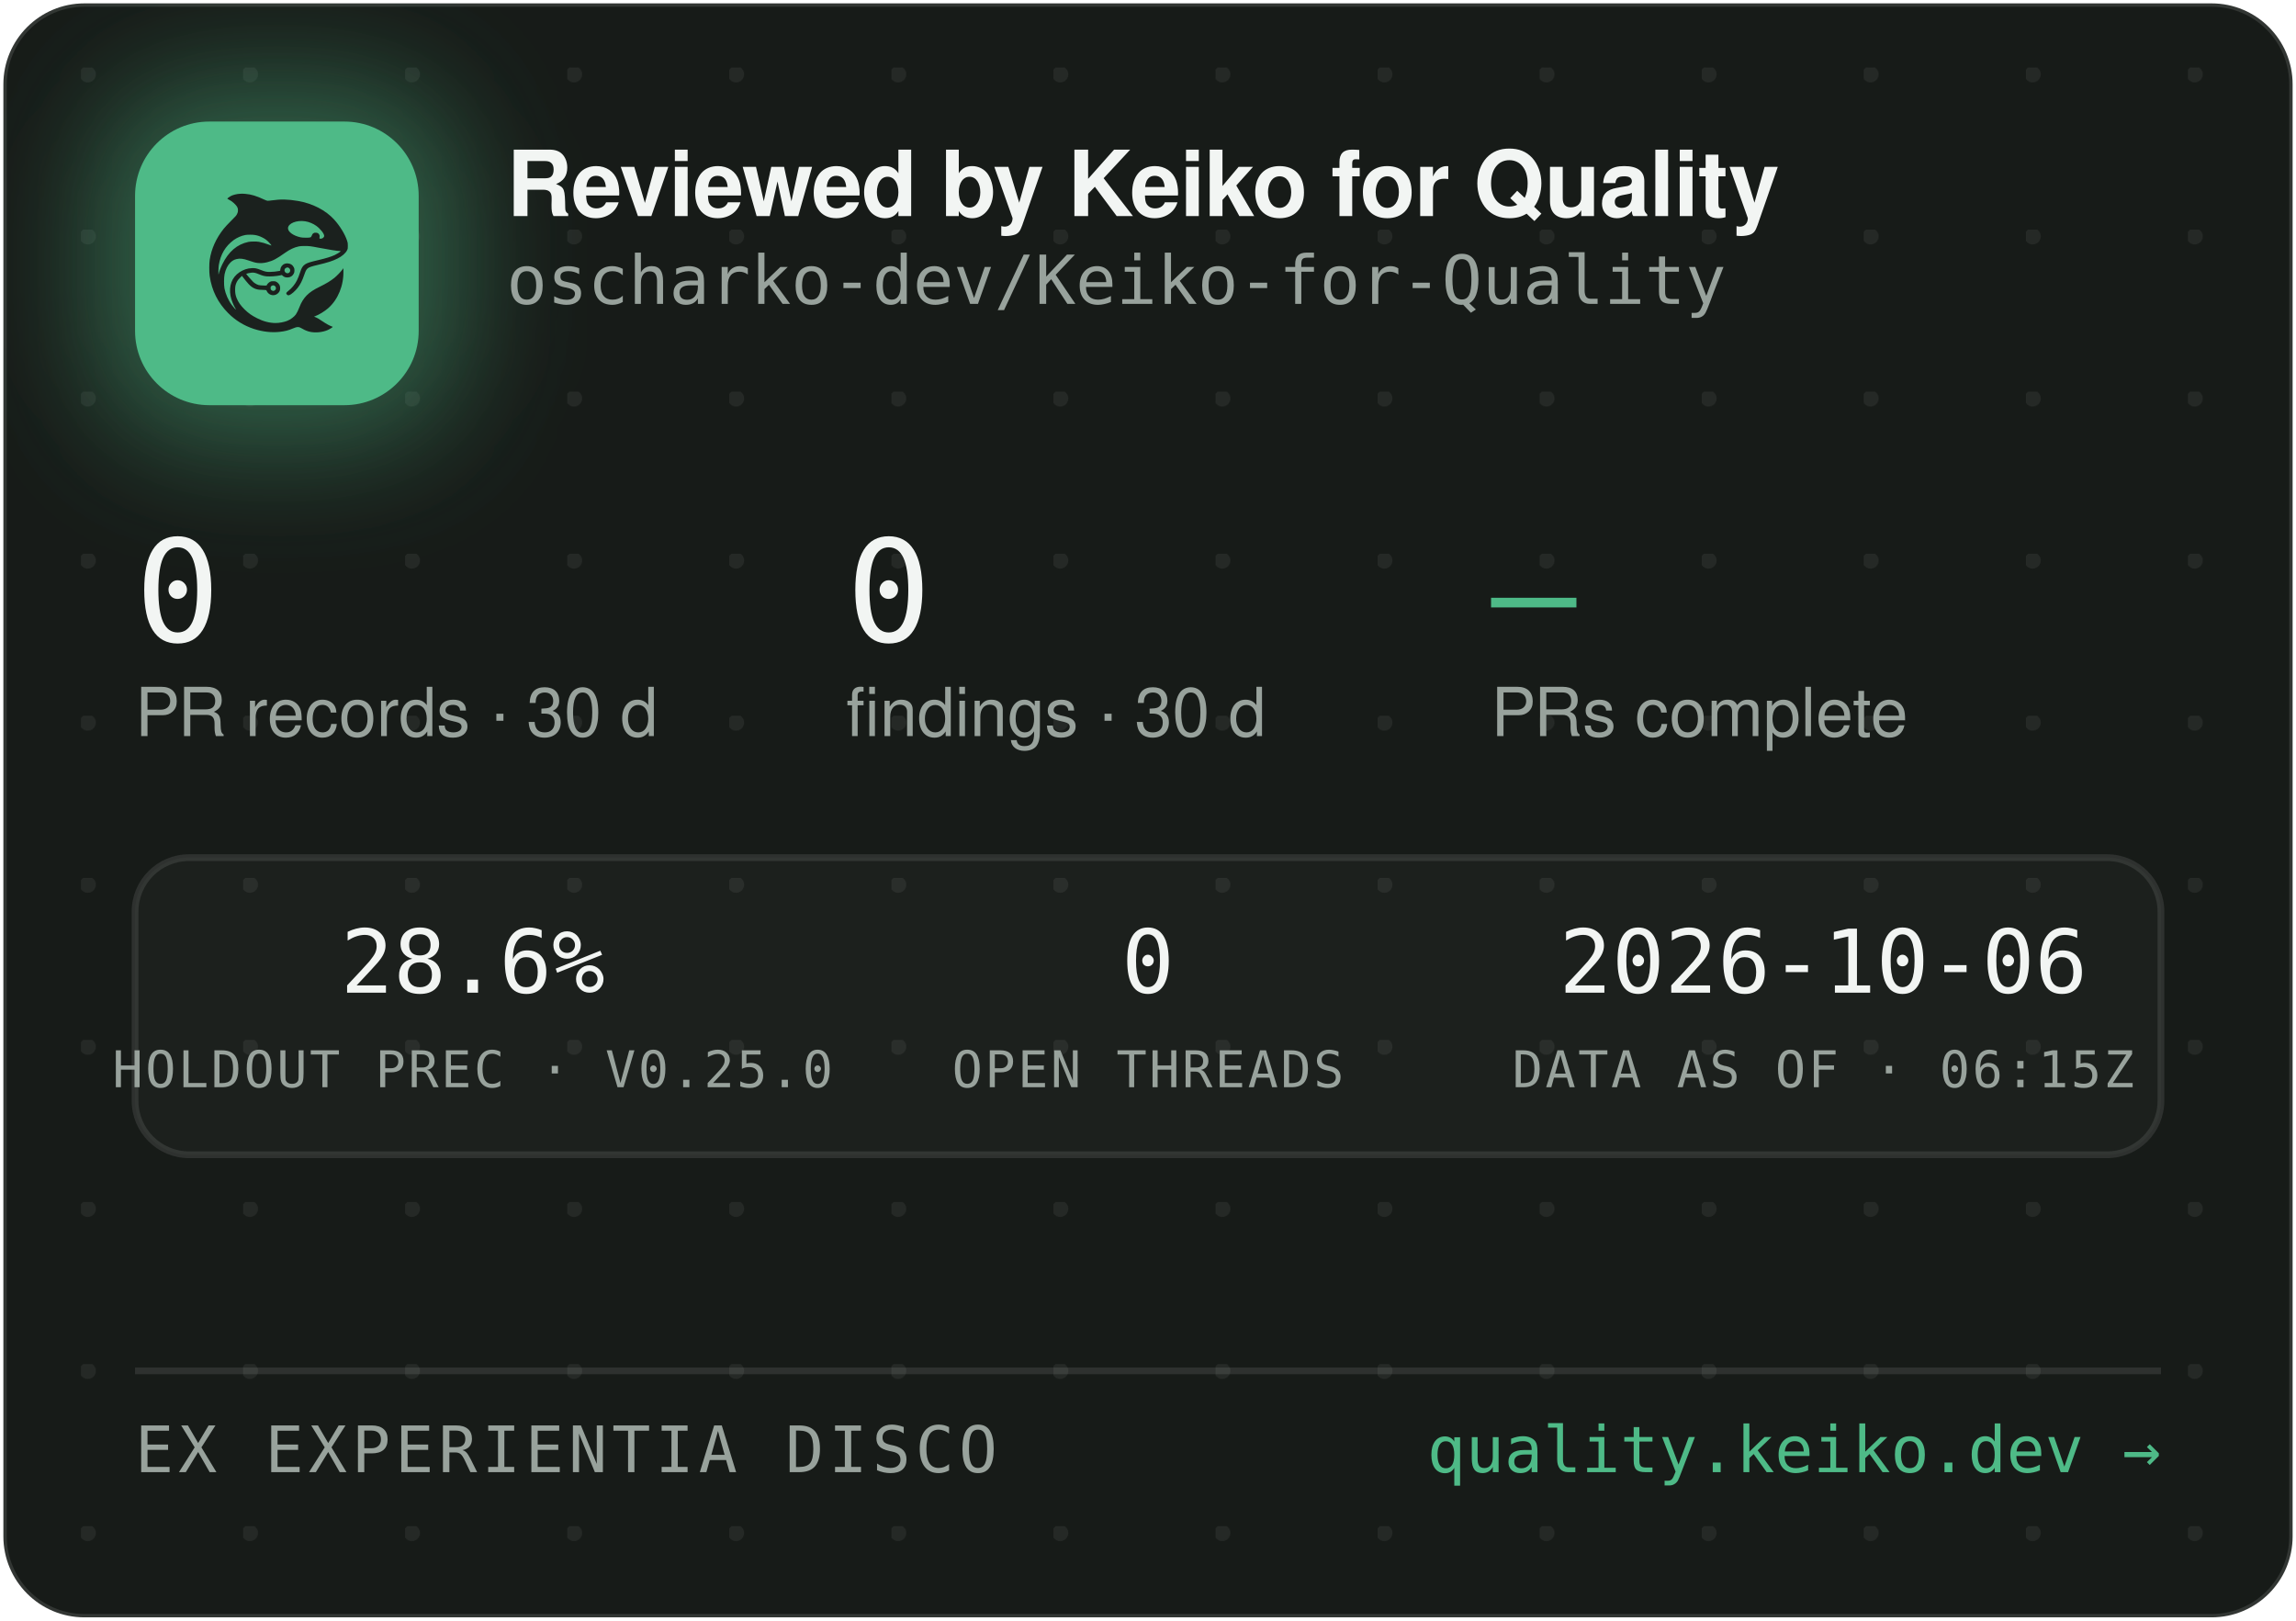
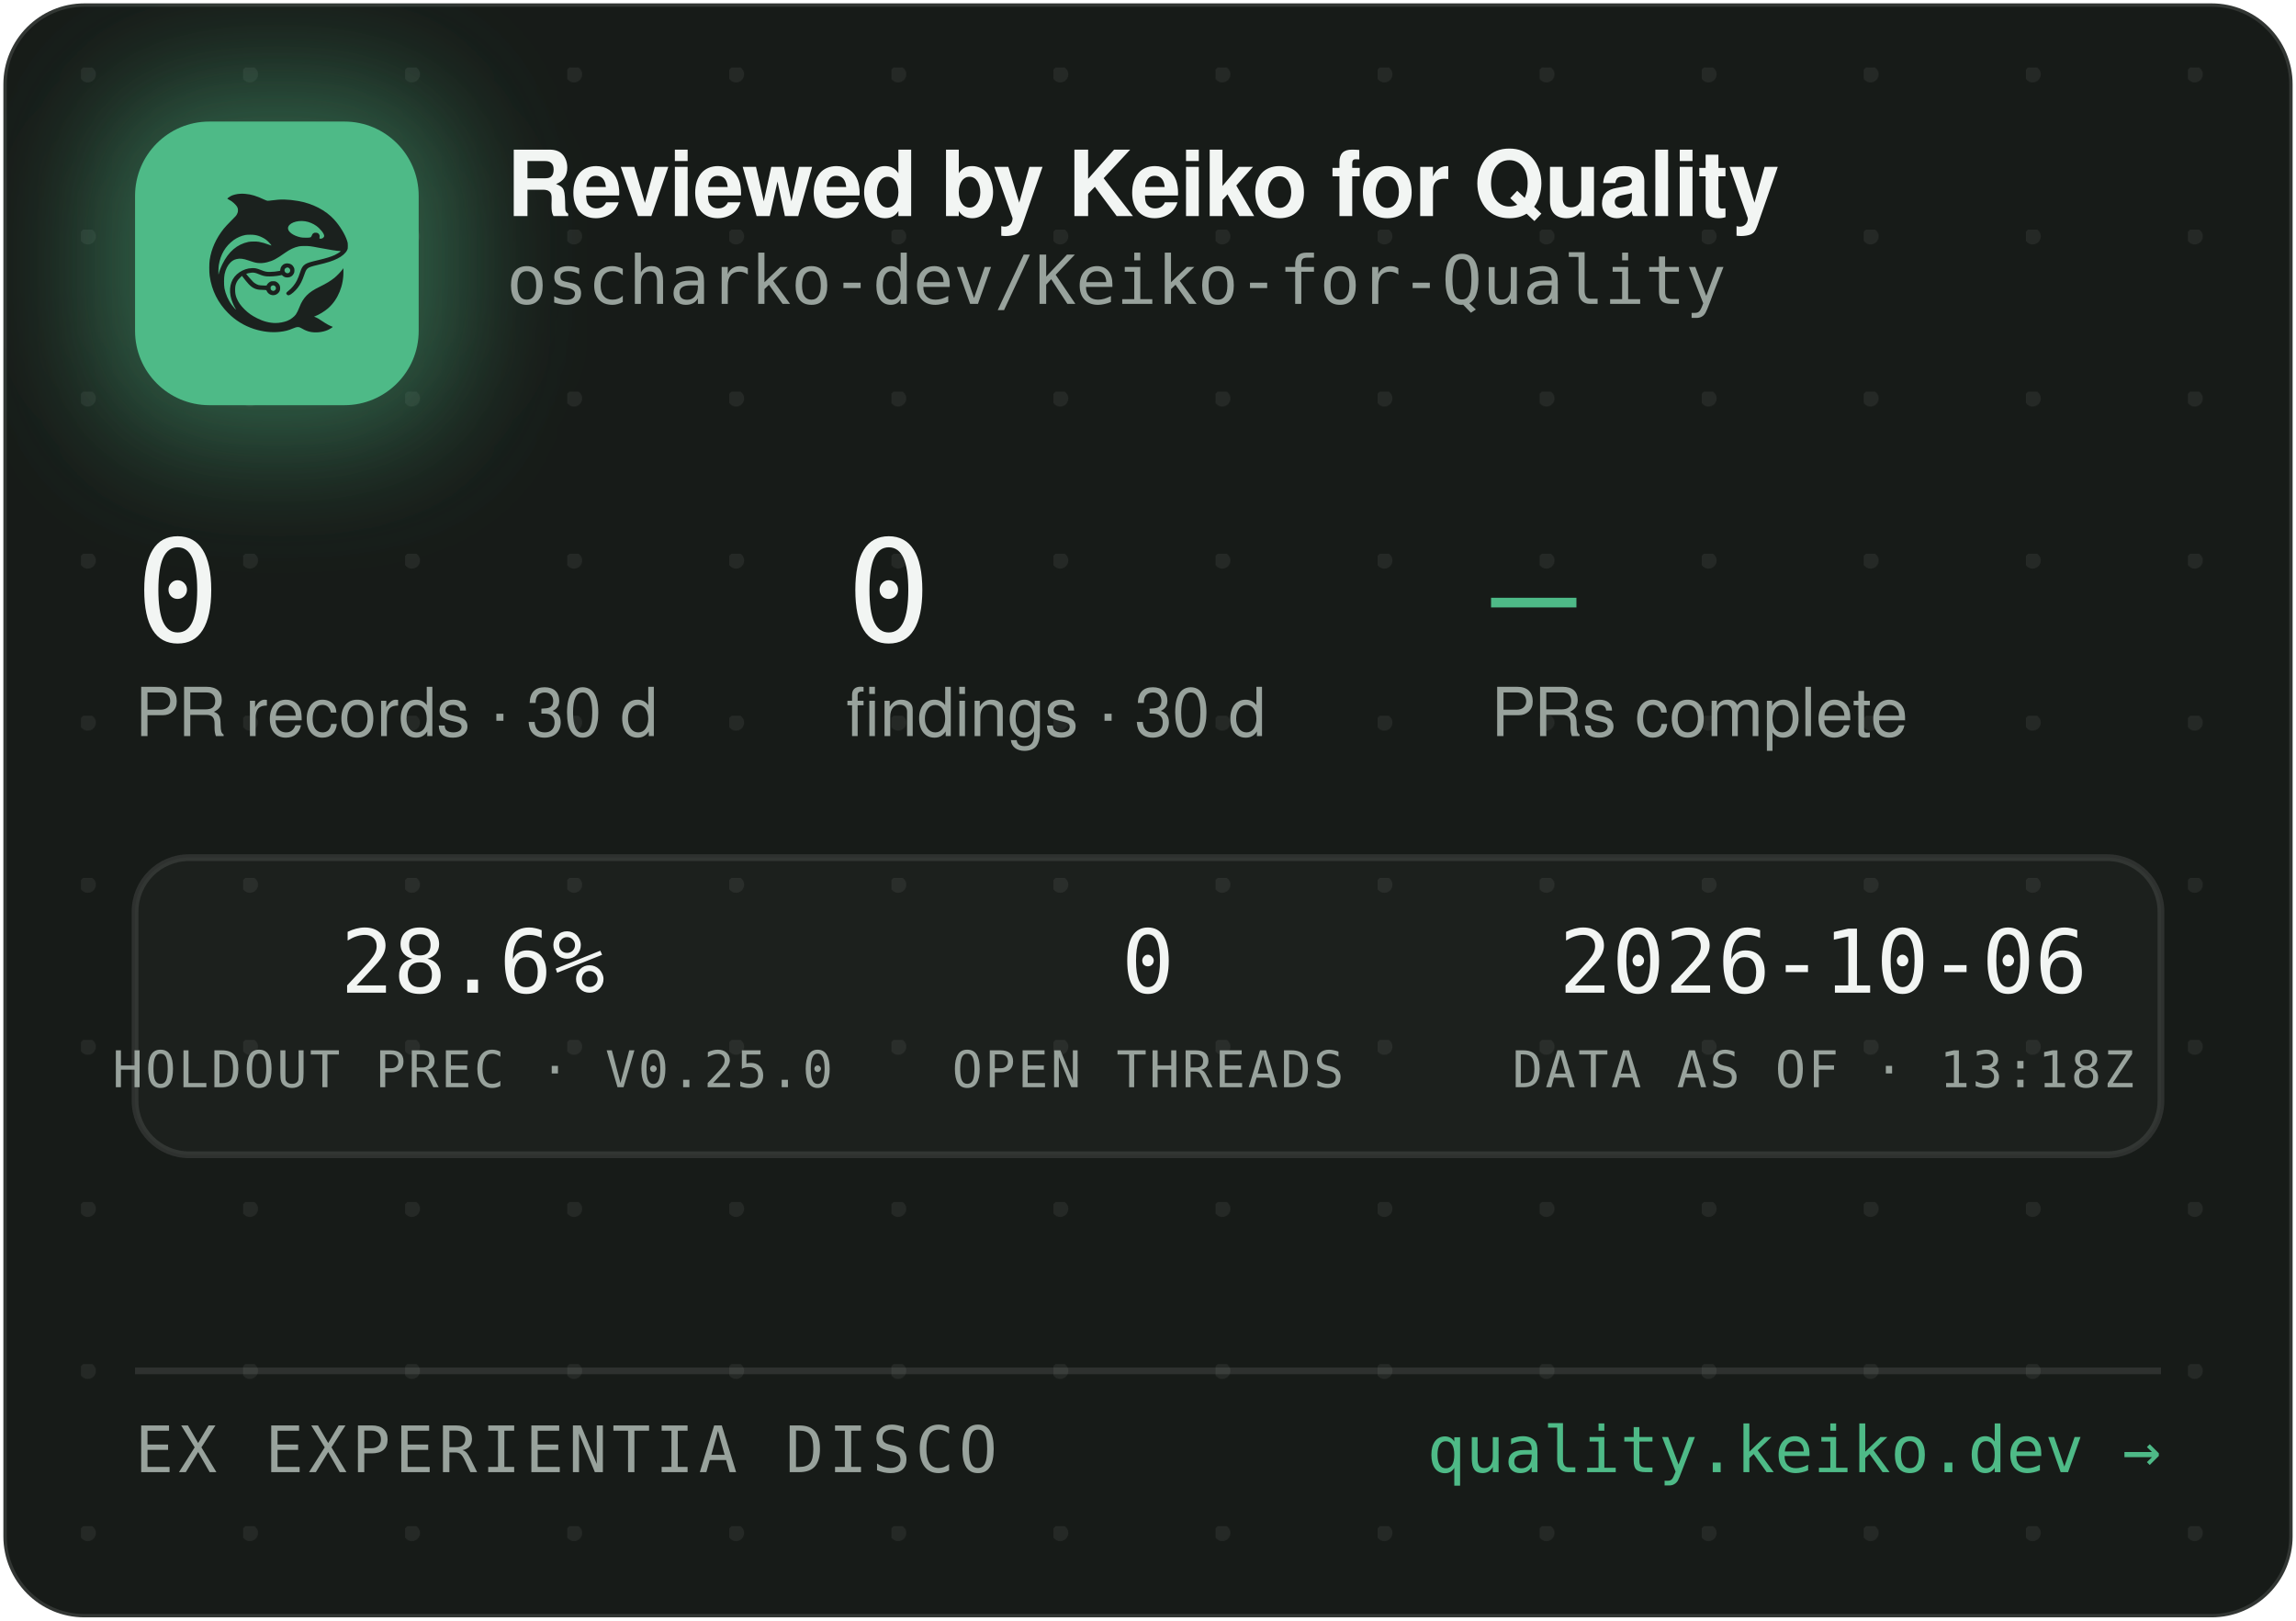
<svg xmlns="http://www.w3.org/2000/svg" width="340" height="240" viewBox="0 0 340 240" role="img" aria-label="Reviewed by Keiko for Quality — oscharko-dev/Keiko-for-Quality">
  <defs>
    <pattern id="dots" width="24" height="24" patternUnits="userSpaceOnUse" x="12" y="10">
      <circle cx="1" cy="1" r="1.2" fill="rgba(233,237,235,0.07)" />
    </pattern>
    <filter id="glow" x="-60%" y="-60%" width="220%" height="220%">
      <feGaussianBlur stdDeviation="9" />
    </filter>
    <clipPath id="card">
      <rect x="0.5" y="0.5" width="339" height="239" rx="12" />
    </clipPath>
  </defs>
  <rect x="0.5" y="0.5" width="339" height="239" rx="12" fill="#171B18" stroke="rgba(255,255,255,0.12)" />
  <rect x="0.5" y="0.5" width="339" height="239" rx="12" fill="url(#dots)" />
  <g clip-path="url(#card)">
    <rect x="14" y="12" width="54" height="54" rx="16" fill="rgba(78,186,135,0.45)" filter="url(#glow)" />
    <rect x="20" y="18" width="42" height="42" rx="11" fill="#4EBA87" />
    <g transform="translate(24,22) scale(0.03320312)">
      <g transform="translate(1024 0) scale(-1 1)">
        <g transform="translate(1024, 1024) scale(-0.1, -0.1)" fill="#1B211E" stroke="none">
          <path d="M3465 8223 c-144 -8 -314 -52 -408 -105 -69 -39 -146 -99 -146 -113 0 -5 30 -24 68 -42 146 -70 323 -229 377 -340 25 -49 29 -70 29 -138 -1 -72 -5 -88 -39 -160 -36 -75 -54 -95 -265 -305 -134 -132 -270 -279 -331 -355 -339 -425 -552 -896 -626 -1390 -25 -165 -25 -549 0 -720 92 -645 368 -1196 826 -1655 322 -324 710 -562 1145 -704 389 -126 793 -172 1155 -130 235 27 377 63 579 149 205 87 268 86 423 -7 102 -62 231 -115 335 -138 247 -56 562 -26 794 74 92 40 244 136 232 146 -4 3 -26 12 -48 19 -86 28 -246 116 -385 211 -162 112 -284 182 -357 207 l-48 17 40 15 c185 70 436 223 595 363 438 386 695 1014 678 1663 l-3 120 -50 -70 c-64 -90 -248 -280 -350 -362 -171 -136 -366 -255 -645 -391 -288 -140 -442 -243 -590 -391 -136 -137 -247 -316 -325 -526 -47 -127 -114 -262 -160 -326 -79 -107 -237 -224 -384 -283 -136 -55 -355 -96 -514 -96 -274 0 -548 71 -832 215 -242 123 -375 216 -553 389 -175 171 -287 332 -361 517 -44 114 -63 216 -63 359 0 152 17 233 74 350 35 70 59 102 136 179 l95 94 21 -29 c55 -75 219 -277 277 -338 171 -183 337 -256 582 -256 56 0 126 -3 155 -7 53 -6 54 -7 76 -57 30 -66 97 -128 172 -156 151 -57 318 11 395 160 33 62 34 193 3 261 -30 64 -88 125 -148 157 -44 23 -63 27 -141 27 -78 0 -97 -4 -140 -27 -58 -30 -131 -105 -141 -142 -6 -25 -8 -26 -93 -26 -47 0 -131 5 -186 10 -87 8 -111 15 -182 51 -45 22 -109 66 -143 96 -59 53 -326 361 -319 367 14 11 179 47 241 52 102 9 177 -7 318 -66 158 -66 243 -89 357 -99 157 -12 413 5 582 40 l93 19 44 -39 c59 -52 135 -75 228 -69 117 8 212 72 262 176 23 47 28 71 28 138 0 70 -4 89 -29 138 -55 110 -145 167 -270 174 -65 3 -91 0 -137 -18 -107 -40 -183 -140 -195 -257 l-6 -52 -51 -11 c-104 -23 -285 -41 -411 -42 -149 -1 -211 12 -402 88 -186 74 -256 88 -403 81 -193 -8 -377 -70 -546 -182 -342 -228 -485 -611 -399 -1064 30 -157 119 -388 209 -541 20 -35 35 -64 33 -66 -8 -8 -111 108 -190 214 -154 206 -278 489 -324 737 -28 154 -25 492 6 635 46 216 133 391 256 514 82 82 161 128 271 156 152 39 300 23 529 -57 217 -76 308 -101 410 -114 137 -17 284 -7 426 30 272 70 414 145 809 425 217 153 399 238 610 283 64 14 129 18 265 18 197 0 269 -9 615 -76 461 -89 843 -149 952 -149 41 0 41 0 23 -20 -28 -31 -169 -119 -254 -158 -167 -77 -388 -145 -716 -222 -399 -93 -508 -128 -608 -194 -102 -68 -160 -160 -217 -346 -35 -115 -102 -286 -149 -378 -85 -168 -227 -341 -377 -458 -105 -82 -115 -107 -69 -162 29 -34 65 -44 109 -29 86 29 261 181 371 322 126 162 201 309 295 581 61 176 90 232 145 283 62 57 163 93 470 165 439 104 640 169 863 278 206 100 368 240 434 375 32 67 33 71 33 198 -1 120 -3 138 -34 229 -98 294 -319 655 -573 936 -381 421 -968 723 -1618 834 -448 76 -767 83 -1169 25 -80 -12 -165 -19 -190 -17 -26 3 -90 26 -146 53 -343 162 -576 233 -842 255 -114 9 -141 10 -248 3z m2926 -1227 c164 -27 346 -102 485 -202 181 -129 354 -348 354 -448 0 -64 -75 -126 -154 -126 -60 0 -63 4 -52 70 8 50 7 65 -9 100 -29 64 -74 93 -151 98 -54 4 -70 1 -107 -21 -42 -25 -61 -52 -91 -129 -25 -64 -55 -73 -246 -73 -121 0 -187 5 -248 18 -318 70 -556 242 -556 402 0 218 388 374 775 311z m-2249 -611 c119 -21 208 -50 321 -106 114 -56 177 -100 266 -184 67 -63 157 -173 148 -181 -2 -3 -61 18 -130 45 -131 52 -298 100 -427 122 -113 20 -367 17 -470 -4 -502 -106 -885 -433 -1160 -992 -70 -142 -160 -379 -160 -424 0 -9 -5 -23 -11 -31 -13 -19 -5 316 10 410 80 482 295 846 661 1117 145 107 350 197 522 228 100 18 326 18 430 0z m1485 -1456 c95 -36 119 -159 42 -223 -78 -66 -209 -1 -209 104 0 60 33 100 99 121 36 10 36 10 68 -2z m-591 -822 c29 -26 37 -42 40 -77 6 -54 -9 -86 -55 -117 -41 -28 -70 -29 -119 -4 -44 22 -62 55 -62 112 0 51 13 75 53 99 50 31 101 26 143 -13z" />
        </g>
      </g>
    </g>
    <text x="75" y="32" font-family="-apple-system,'Segoe UI',Helvetica,Arial,sans-serif" font-size="13.5" font-weight="650" letter-spacing="-0.14" fill="#F2F5F3">Reviewed by Keiko for Quality</text>
    <text x="75" y="45" font-family="'JetBrains Mono',SFMono-Regular,Consolas,Menlo,monospace" font-size="10" fill="#98A29C">oscharko-dev/Keiko-for-Quality</text>
    <text x="20" y="95" font-family="'JetBrains Mono',SFMono-Regular,Consolas,Menlo,monospace" font-size="21" fill="#F2F5F3">0</text>
    <text x="20" y="109" font-family="-apple-system,'Segoe UI',Helvetica,Arial,sans-serif" font-size="10" fill="#98A29C">PR records · 30 d</text>
    <text x="125.3" y="95" font-family="'JetBrains Mono',SFMono-Regular,Consolas,Menlo,monospace" font-size="21" fill="#F2F5F3">0</text>
    <text x="125.3" y="109" font-family="-apple-system,'Segoe UI',Helvetica,Arial,sans-serif" font-size="10" fill="#98A29C">findings · 30 d</text>
    <text x="220.8" y="95" font-family="'JetBrains Mono',SFMono-Regular,Consolas,Menlo,monospace" font-size="21" fill="#4EBA87">—</text>
    <text x="220.8" y="109" font-family="-apple-system,'Segoe UI',Helvetica,Arial,sans-serif" font-size="10" fill="#98A29C">PRs complete</text>
    <rect x="20" y="127" width="300" height="44" rx="8" fill="rgba(255,255,255,0.025)" stroke="rgba(255,255,255,0.1)" />
    <text x="70" y="147" text-anchor="middle" font-family="'JetBrains Mono',SFMono-Regular,Consolas,Menlo,monospace" font-size="13" fill="#F2F5F3">28.6%</text>
    <text x="70" y="161" text-anchor="middle" font-family="'JetBrains Mono',SFMono-Regular,Consolas,Menlo,monospace" font-size="7.5" letter-spacing="0.35" fill="#98A29C">HOLDOUT PREC · V0.25.0</text>
    <text x="170" y="147" text-anchor="middle" font-family="'JetBrains Mono',SFMono-Regular,Consolas,Menlo,monospace" font-size="13" fill="#F2F5F3">0</text>
    <text x="170" y="161" text-anchor="middle" font-family="'JetBrains Mono',SFMono-Regular,Consolas,Menlo,monospace" font-size="7.5" letter-spacing="0.35" fill="#98A29C">OPEN THREADS</text>
    <text x="270" y="147" text-anchor="middle" font-family="'JetBrains Mono',SFMono-Regular,Consolas,Menlo,monospace" font-size="13" fill="#F2F5F3">2026-10-06</text>
-     <text x="270" y="161" text-anchor="middle" font-family="'JetBrains Mono',SFMono-Regular,Consolas,Menlo,monospace" font-size="7.5" letter-spacing="0.35" fill="#98A29C">DATA AS OF · 06:15Z</text>
+     <text x="270" y="161" text-anchor="middle" font-family="'JetBrains Mono',SFMono-Regular,Consolas,Menlo,monospace" font-size="7.5" letter-spacing="0.35" fill="#98A29C">DATA AS OF · 13:18Z</text>
    <line x1="20" y1="203" x2="320" y2="203" stroke="rgba(255,255,255,0.1)" />
    <text x="20" y="218" font-family="'JetBrains Mono',SFMono-Regular,Consolas,Menlo,monospace" font-size="9.5" letter-spacing="0.7" fill="#98A29C">EX EXPERIENTIA DISCO</text>
    <text x="320" y="218" text-anchor="end" font-family="'JetBrains Mono',SFMono-Regular,Consolas,Menlo,monospace" font-size="9.5" fill="#4EBA87">quality.keiko.dev →</text>
  </g>
</svg>
